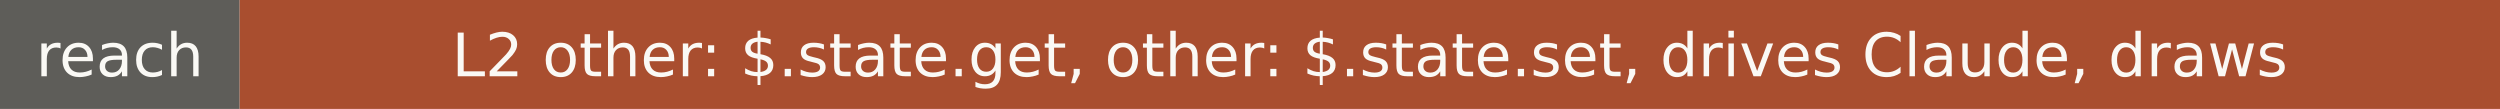
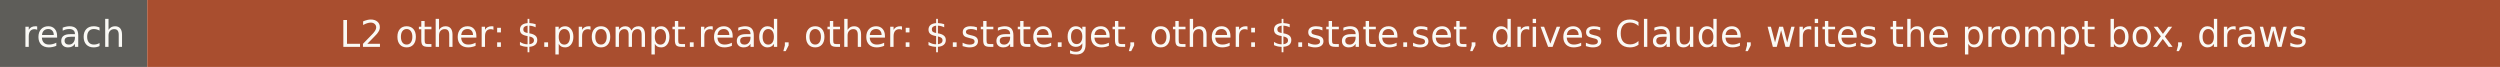
- <svg xmlns="http://www.w3.org/2000/svg" width="459" height="20" role="img" aria-label="reach: L2 other: $.state.get, other: $.state.set, drives Claude, draws">
+ <svg xmlns="http://www.w3.org/2000/svg" width="747" height="20" role="img" aria-label="reach: L2 other: $.prompt.read, other: $.state.get, other: $.state.set, drives Claude, writes the prompt box, draws">
  <rect width="44" height="20" fill="#5e5d59" />
-   <rect x="44" width="415" height="20" fill="#a94e2f" />
+   <rect x="44" width="703" height="20" fill="#a94e2f" />
  <g fill="#faf9f5" font-family="Verdana,DejaVu Sans,sans-serif" font-size="11" text-anchor="middle">
    <text x="22" y="14">reach</text>
-     <text x="251.5" y="14">L2 other: $.state.get, other: $.state.set, drives Claude, draws</text>
+     <text x="395.5" y="14">L2 other: $.prompt.read, other: $.state.get, other: $.state.set, drives Claude, writes the prompt box, draws</text>
  </g>
</svg>
